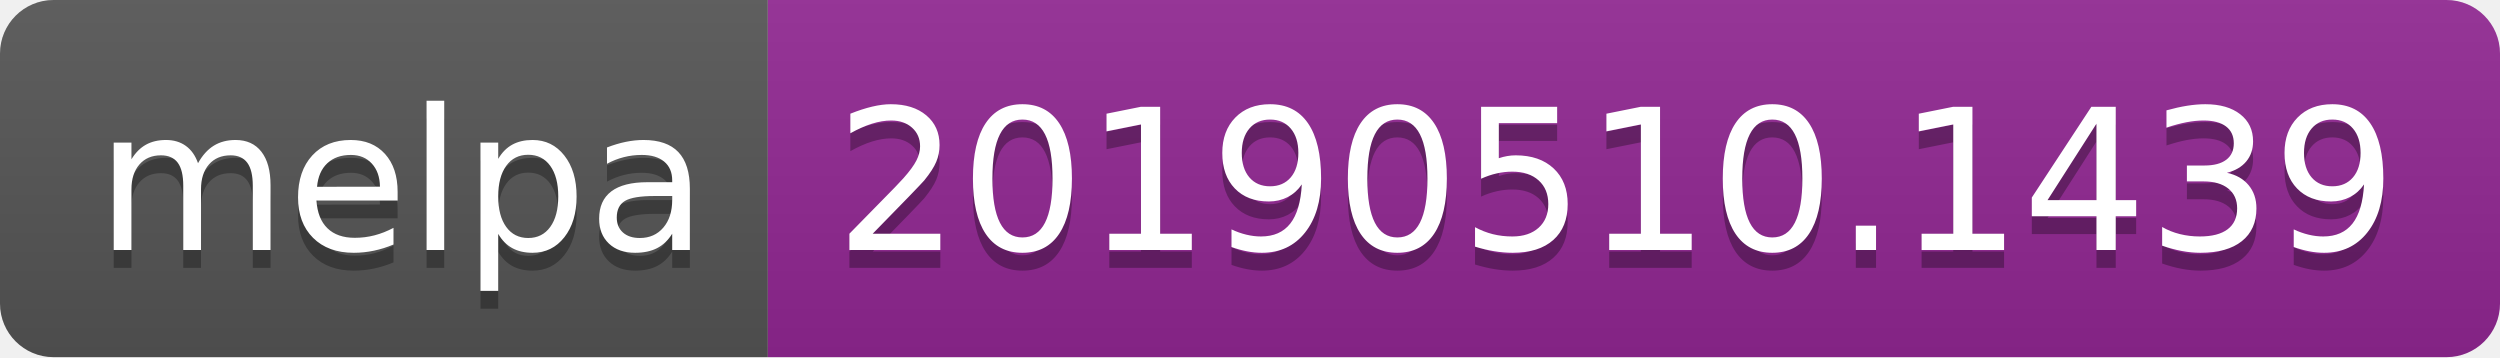
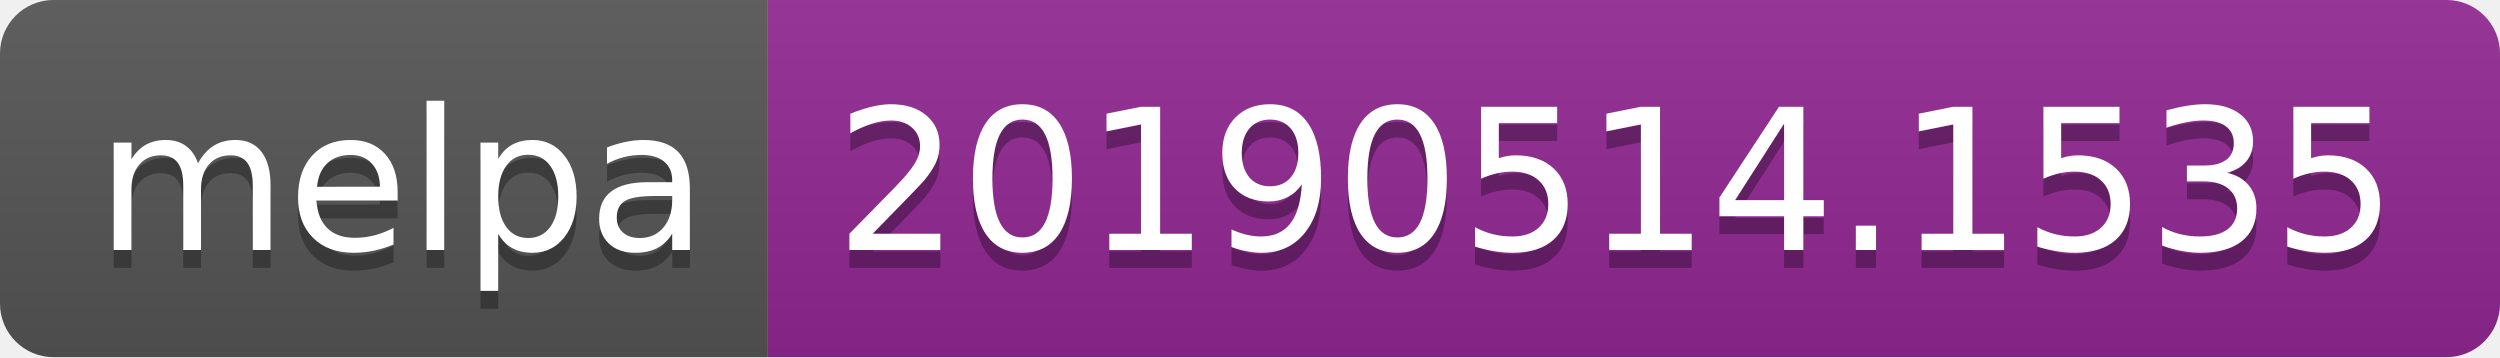
<svg xmlns="http://www.w3.org/2000/svg" width="140" height="20">
  <linearGradient id="b" x2="0" y2="100%">
    <stop offset="0" stop-color="#bbb" stop-opacity=".1" />
    <stop offset="1" stop-opacity=".1" />
  </linearGradient>
  <clipPath id="a">
    <rect width="140" height="20" rx="3" fill="#fff" />
  </clipPath>
  <g clip-path="url(#a)">
    <path fill="#555" d="M0 0h43v20H0z" />
    <path fill="#922793" d="M43 0h97v20H43z" />
    <path fill="url(#b)" d="M0 0h140v20H0z" />
  </g>
  <g fill="#fff" text-anchor="middle" font-family="DejaVu Sans,Verdana,Geneva,sans-serif" font-size="110">
    <text x="225" y="150" fill="#010101" fill-opacity=".3" transform="scale(.1)" textLength="330">melpa</text>
    <text x="225" y="140" transform="scale(.1)" textLength="330">melpa</text>
-     <text x="905" y="150" fill="#010101" fill-opacity=".3" transform="scale(.1)" textLength="870">20190510.1439</text>
-     <text x="905" y="140" transform="scale(.1)" textLength="870">20190510.1439</text>
+     <text x="905" y="150" fill="#010101" fill-opacity=".3" transform="scale(.1)" textLength="870">20190514.1535</text>
+     <text x="905" y="140" transform="scale(.1)" textLength="870">20190514.1535</text>
  </g>
</svg>
